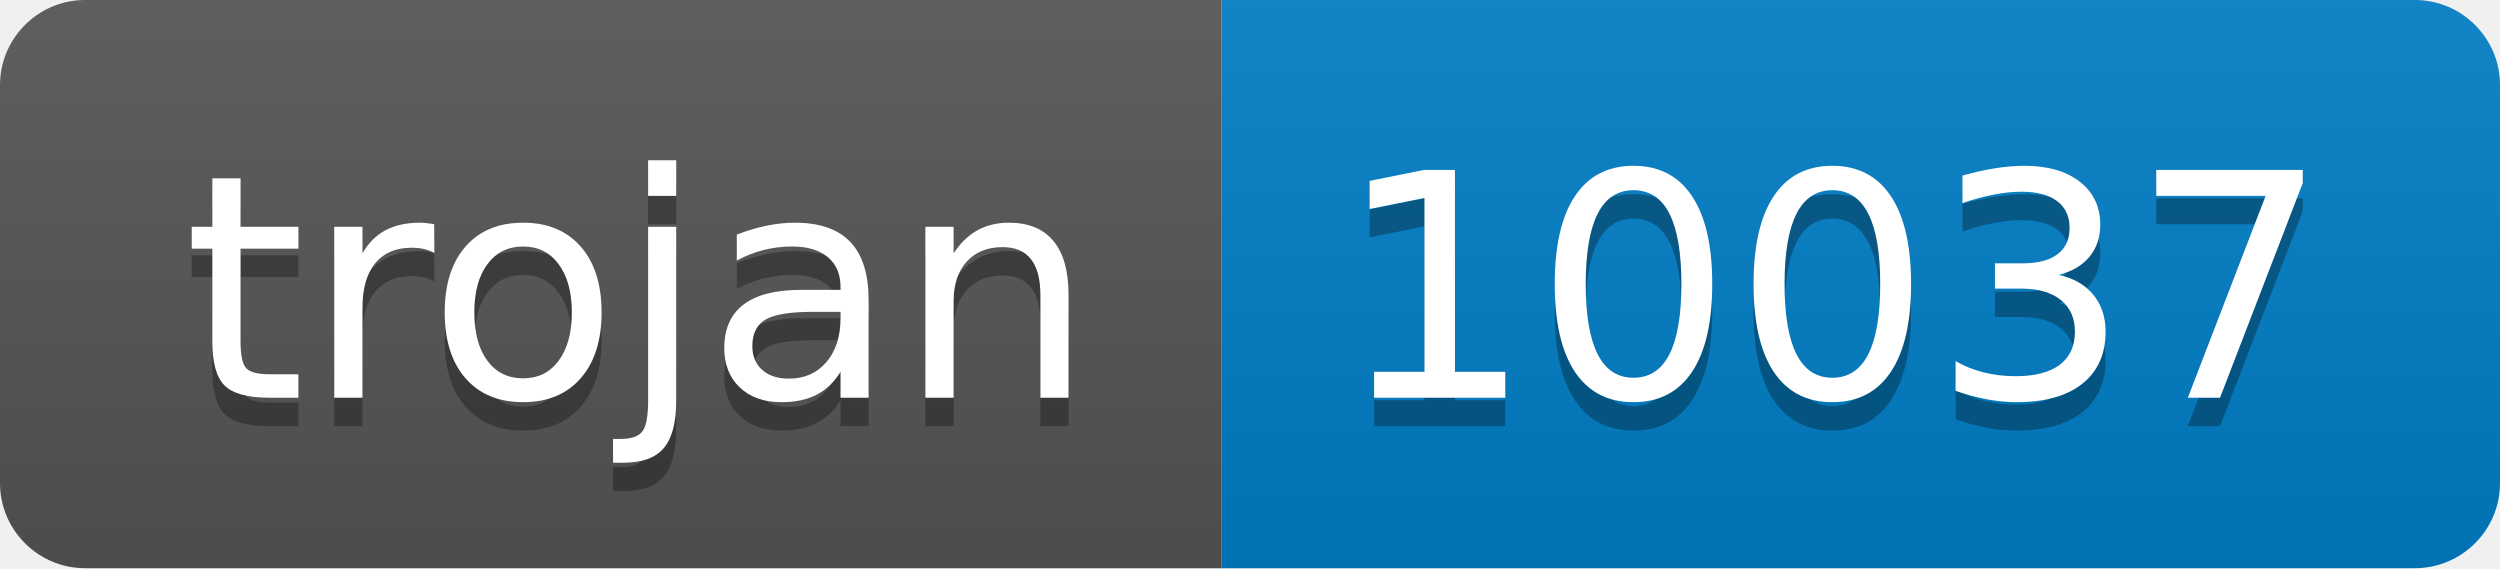
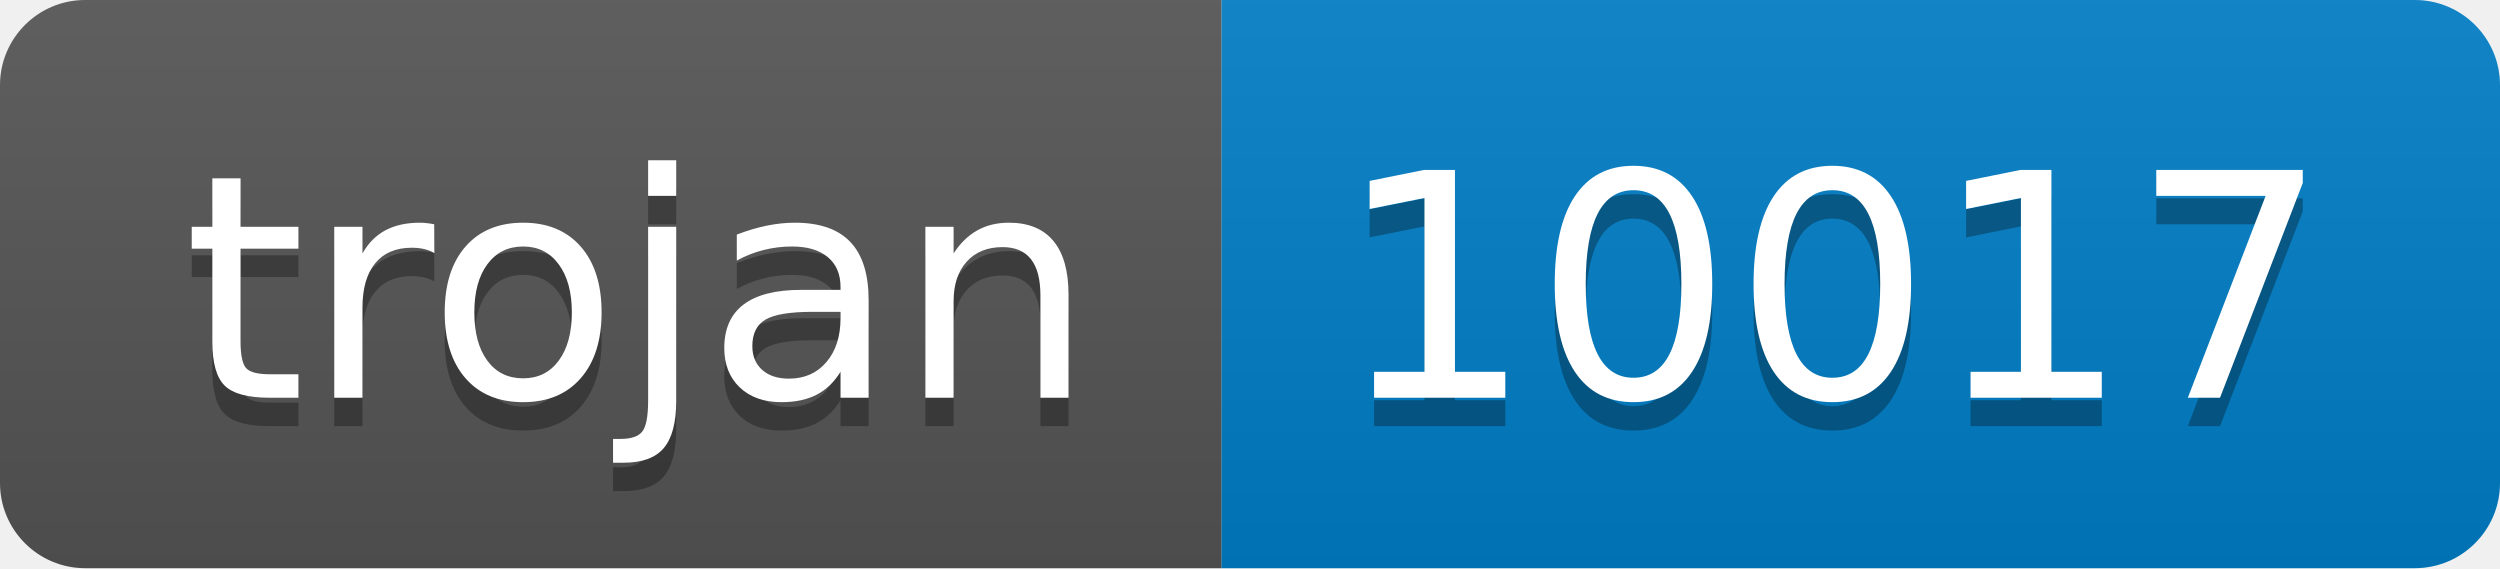
- <svg xmlns="http://www.w3.org/2000/svg" width="88" height="20" role="img" aria-label="trojan: 10037">
+ <svg xmlns="http://www.w3.org/2000/svg" width="88" height="20" role="img" aria-label="trojan: 10017">
  <linearGradient id="s" x2="0" y2="100%">
    <stop offset="0" stop-color="#bbb" stop-opacity=".1" />
    <stop offset="1" stop-opacity=".1" />
  </linearGradient>
  <clipPath id="r">
    <rect width="88" height="20" rx="3" fill="#fff" />
  </clipPath>
  <g clip-path="url(#r)">
    <rect width="43" height="20" fill="#555" />
    <rect x="43" width="45" height="20" fill="#007ec6" />
    <rect width="88" height="20" fill="url(#s)" />
  </g>
  <g fill="#fff" text-anchor="middle" font-family="Verdana,Geneva,DejaVu Sans,sans-serif" text-rendering="geometricPrecision" font-size="110">
    <text aria-hidden="true" x="225" y="150" fill="#010101" fill-opacity=".3" transform="scale(.1)" textLength="330">trojan</text>
    <text x="225" y="140" transform="scale(.1)" fill="#fff" textLength="330">trojan</text>
-     <text aria-hidden="true" x="645" y="150" fill="#010101" fill-opacity=".3" transform="scale(.1)" textLength="350">10037</text>
-     <text x="645" y="140" transform="scale(.1)" fill="#fff" textLength="350">10037</text>
+     <text aria-hidden="true" x="645" y="150" fill="#010101" fill-opacity=".3" transform="scale(.1)" textLength="350">10017</text>
+     <text x="645" y="140" transform="scale(.1)" fill="#fff" textLength="350">10017</text>
  </g>
</svg>
